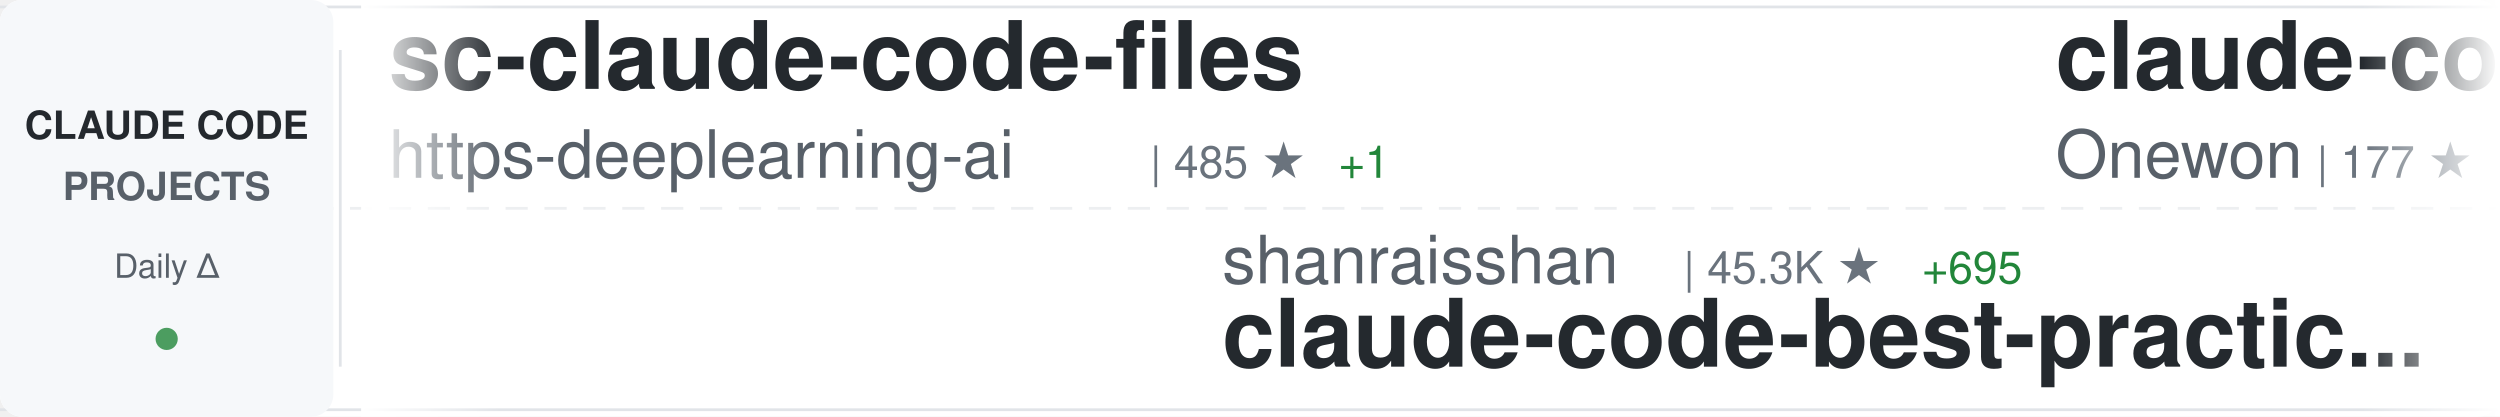
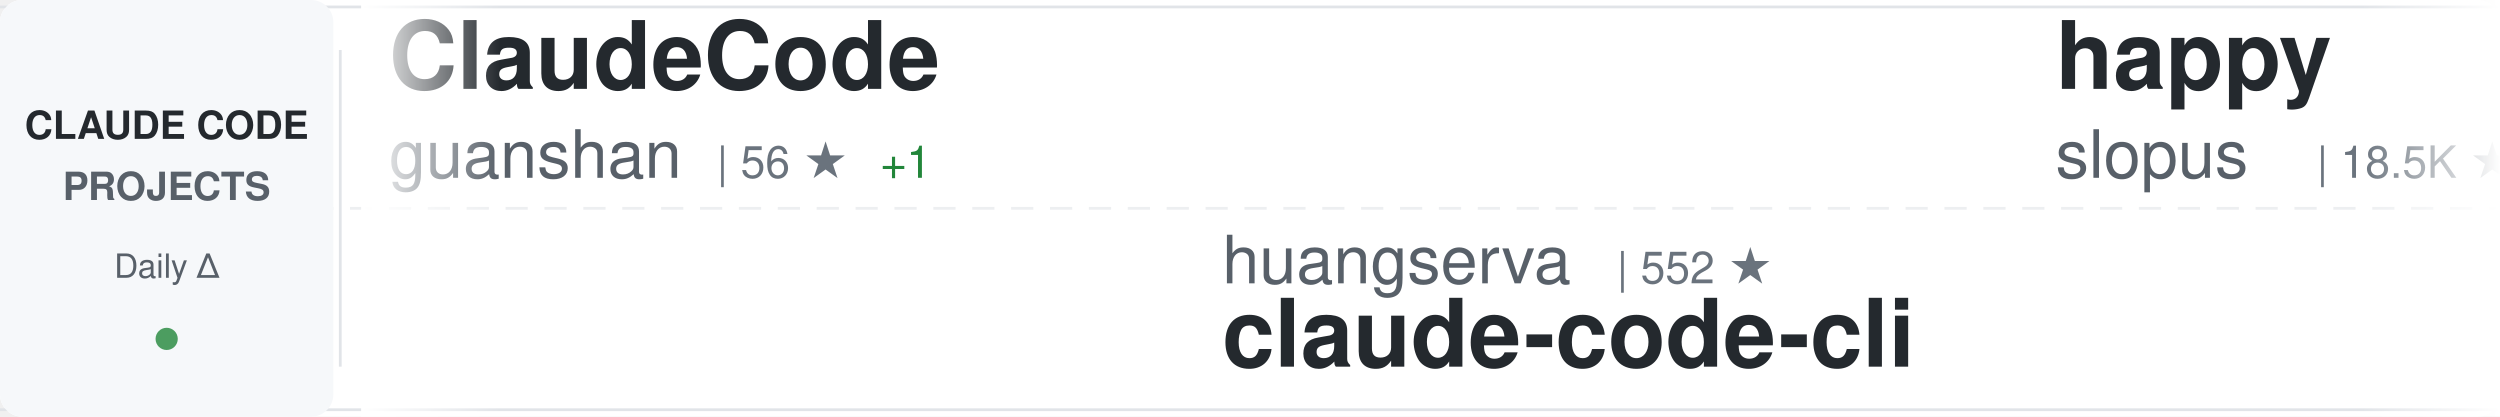
<svg xmlns="http://www.w3.org/2000/svg" width="900" height="150">
  <defs>
    <linearGradient id="awesomeLeftFade" x1="0%" y1="0%" x2="100%" y2="0%">
      <stop offset="0%" style="stop-color:#ffffff;stop-opacity:1" />
      <stop offset="100%" style="stop-color:#ffffff;stop-opacity:0" />
    </linearGradient>
    <linearGradient id="awesomeRightFade" x1="0%" y1="0%" x2="100%" y2="0%">
      <stop offset="0%" style="stop-color:#ffffff;stop-opacity:0" />
      <stop offset="100%" style="stop-color:#ffffff;stop-opacity:1" />
    </linearGradient>
  </defs>
  <rect width="900" height="150" fill="#ffffff" rx="8" />
  <rect x="0" y="2" width="900" height="1" fill="#e1e4e8" />
  <rect x="0" y="147" width="900" height="1" fill="#e1e4e8" />
  <line x1="0" y1="75" x2="900" y2="75" stroke="#e1e4e8" stroke-width="1" stroke-dasharray="8 6" opacity="0.6" />
  <rect x="0" y="0" width="120" height="150" fill="#f6f8fa" rx="8" />
  <text x="60" y="50" font-family="-apple-system, BlinkMacSystemFont, 'Segoe UI', Helvetica, Arial, sans-serif" font-size="14" font-weight="600" fill="#24292e" text-anchor="middle">CLAUDE CODE</text>
  <text x="60" y="72" font-family="-apple-system, BlinkMacSystemFont, 'Segoe UI', Helvetica, Arial, sans-serif" font-size="14" font-weight="600" fill="#586069" text-anchor="middle">PROJECTS</text>
  <text x="60" y="100" font-family="-apple-system, BlinkMacSystemFont, 'Segoe UI', Helvetica, Arial, sans-serif" font-size="12" font-weight="500" fill="#586069" text-anchor="middle">Daily Δ</text>
  <circle cx="60" cy="122" r="4" fill="#22863a" opacity="0.8" />
  <rect x="122" y="18" width="1" height="114" fill="#e1e4e8" />
  <clipPath id="awesomeTickerClip">
    <rect x="130" y="0" width="770" height="150" />
  </clipPath>
  <g clip-path="url(#awesomeTickerClip)">
    <g id="awesomeTickerItems">
      <animateTransform attributeName="transform" attributeType="XML" type="translate" from="0 0" to="-3000 0" dur="54s" repeatCount="indefinite" />
      <g transform="translate(0, 0)">
-         <text x="140" y="32" font-family="-apple-system, BlinkMacSystemFont, 'Segoe UI', Helvetica, Arial, sans-serif" font-size="34" font-weight="600" fill="#24292e">sc-claude-code-files</text>
-         <text x="140" y="64" font-family="-apple-system, BlinkMacSystemFont, 'Segoe UI', Helvetica, Arial, sans-serif" font-size="24" font-weight="400" fill="#586069">https-deeplearning-ai</text>
-         <text x="414" y="64" font-family="-apple-system, BlinkMacSystemFont, 'Segoe UI', Helvetica, Arial, sans-serif" font-size="16" font-weight="500" fill="#6a737d">| 485 ★</text>
-         <text x="482" y="64" font-family="-apple-system, BlinkMacSystemFont, 'Segoe UI', Helvetica, Arial, sans-serif" font-size="16" font-weight="500" fill="#22863a"> +1</text>
+         <text x="140" y="32" font-family="-apple-system, BlinkMacSystemFont, 'Segoe UI', Helvetica, Arial, sans-serif" font-size="34" font-weight="600" fill="#24292e">ClaudeCode</text>
+         <text x="140" y="64" font-family="-apple-system, BlinkMacSystemFont, 'Segoe UI', Helvetica, Arial, sans-serif" font-size="24" font-weight="400" fill="#586069">guanshan</text>
+         <text x="258" y="64" font-family="-apple-system, BlinkMacSystemFont, 'Segoe UI', Helvetica, Arial, sans-serif" font-size="16" font-weight="500" fill="#6a737d">| 56 ★</text>
+         <text x="317" y="64" font-family="-apple-system, BlinkMacSystemFont, 'Segoe UI', Helvetica, Arial, sans-serif" font-size="16" font-weight="500" fill="#22863a"> +1</text>
      </g>
      <g transform="translate(300, 0)">
-         <text x="140" y="102" font-family="-apple-system, BlinkMacSystemFont, 'Segoe UI', Helvetica, Arial, sans-serif" font-size="24" font-weight="400" fill="#586069">shanraisshan</text>
-         <text x="306" y="102" font-family="-apple-system, BlinkMacSystemFont, 'Segoe UI', Helvetica, Arial, sans-serif" font-size="16" font-weight="500" fill="#6a737d">| 45.3K ★</text>
-         <text x="392" y="102" font-family="-apple-system, BlinkMacSystemFont, 'Segoe UI', Helvetica, Arial, sans-serif" font-size="16" font-weight="500" fill="#22863a"> +695</text>
-         <text x="140" y="132" font-family="-apple-system, BlinkMacSystemFont, 'Segoe UI', Helvetica, Arial, sans-serif" font-size="34" font-weight="600" fill="#24292e">claude-code-best-practic...</text>
+         <text x="140" y="102" font-family="-apple-system, BlinkMacSystemFont, 'Segoe UI', Helvetica, Arial, sans-serif" font-size="24" font-weight="400" fill="#586069">huangserva</text>
+         <text x="282" y="102" font-family="-apple-system, BlinkMacSystemFont, 'Segoe UI', Helvetica, Arial, sans-serif" font-size="16" font-weight="500" fill="#6a737d">| 552 ★</text>
+         <text x="140" y="132" font-family="-apple-system, BlinkMacSystemFont, 'Segoe UI', Helvetica, Arial, sans-serif" font-size="34" font-weight="600" fill="#24292e">claude-code-cli</text>
      </g>
      <g transform="translate(600, 0)">
-         <text x="140" y="32" font-family="-apple-system, BlinkMacSystemFont, 'Segoe UI', Helvetica, Arial, sans-serif" font-size="34" font-weight="600" fill="#24292e">claude-code</text>
-         <text x="140" y="64" font-family="-apple-system, BlinkMacSystemFont, 'Segoe UI', Helvetica, Arial, sans-serif" font-size="24" font-weight="400" fill="#586069">Onewon</text>
-         <text x="234" y="64" font-family="-apple-system, BlinkMacSystemFont, 'Segoe UI', Helvetica, Arial, sans-serif" font-size="16" font-weight="500" fill="#6a737d">| 177 ★</text>
-         <text x="302" y="64" font-family="-apple-system, BlinkMacSystemFont, 'Segoe UI', Helvetica, Arial, sans-serif" font-size="16" font-weight="500" fill="#22863a"> +3</text>
+         <text x="140" y="32" font-family="-apple-system, BlinkMacSystemFont, 'Segoe UI', Helvetica, Arial, sans-serif" font-size="34" font-weight="600" fill="#24292e">happy</text>
+         <text x="140" y="64" font-family="-apple-system, BlinkMacSystemFont, 'Segoe UI', Helvetica, Arial, sans-serif" font-size="24" font-weight="400" fill="#586069">slopus</text>
+         <text x="234" y="64" font-family="-apple-system, BlinkMacSystemFont, 'Segoe UI', Helvetica, Arial, sans-serif" font-size="16" font-weight="500" fill="#6a737d">| 18.5K ★</text>
+         <text x="320" y="64" font-family="-apple-system, BlinkMacSystemFont, 'Segoe UI', Helvetica, Arial, sans-serif" font-size="16" font-weight="500" fill="#22863a"> +151</text>
      </g>
      <g transform="translate(900, 0)">
-         <text x="140" y="102" font-family="-apple-system, BlinkMacSystemFont, 'Segoe UI', Helvetica, Arial, sans-serif" font-size="24" font-weight="400" fill="#586069">anthropics</text>
-         <text x="282" y="102" font-family="-apple-system, BlinkMacSystemFont, 'Segoe UI', Helvetica, Arial, sans-serif" font-size="16" font-weight="500" fill="#6a737d">| 7.1K ★</text>
-         <text x="359" y="102" font-family="-apple-system, BlinkMacSystemFont, 'Segoe UI', Helvetica, Arial, sans-serif" font-size="16" font-weight="500" fill="#22863a"> +18</text>
-         <text x="140" y="132" font-family="-apple-system, BlinkMacSystemFont, 'Segoe UI', Helvetica, Arial, sans-serif" font-size="34" font-weight="600" fill="#24292e">claude-code-action</text>
+         <text x="140" y="102" font-family="-apple-system, BlinkMacSystemFont, 'Segoe UI', Helvetica, Arial, sans-serif" font-size="24" font-weight="400" fill="#586069">tanbiralam</text>
+         <text x="282" y="102" font-family="-apple-system, BlinkMacSystemFont, 'Segoe UI', Helvetica, Arial, sans-serif" font-size="16" font-weight="500" fill="#6a737d">| 1.5K ★</text>
+         <text x="359" y="102" font-family="-apple-system, BlinkMacSystemFont, 'Segoe UI', Helvetica, Arial, sans-serif" font-size="16" font-weight="500" fill="#22863a"> +21</text>
+         <text x="140" y="132" font-family="-apple-system, BlinkMacSystemFont, 'Segoe UI', Helvetica, Arial, sans-serif" font-size="34" font-weight="600" fill="#24292e">claude-code</text>
      </g>
      <g transform="translate(1200, 0)">
-         <text x="140" y="32" font-family="-apple-system, BlinkMacSystemFont, 'Segoe UI', Helvetica, Arial, sans-serif" font-size="34" font-weight="600" fill="#24292e">claude-code</text>
-         <text x="140" y="64" font-family="-apple-system, BlinkMacSystemFont, 'Segoe UI', Helvetica, Arial, sans-serif" font-size="24" font-weight="400" fill="#586069">RishabhK103</text>
-         <text x="294" y="64" font-family="-apple-system, BlinkMacSystemFont, 'Segoe UI', Helvetica, Arial, sans-serif" font-size="16" font-weight="500" fill="#6a737d">| 58 ★</text>
-         <text x="353" y="64" font-family="-apple-system, BlinkMacSystemFont, 'Segoe UI', Helvetica, Arial, sans-serif" font-size="16" font-weight="500" fill="#22863a"> +1</text>
+         <text x="140" y="32" font-family="-apple-system, BlinkMacSystemFont, 'Segoe UI', Helvetica, Arial, sans-serif" font-size="34" font-weight="600" fill="#24292e">claude-code-settings</text>
+         <text x="140" y="64" font-family="-apple-system, BlinkMacSystemFont, 'Segoe UI', Helvetica, Arial, sans-serif" font-size="24" font-weight="400" fill="#586069">feiskyer</text>
+         <text x="258" y="64" font-family="-apple-system, BlinkMacSystemFont, 'Segoe UI', Helvetica, Arial, sans-serif" font-size="16" font-weight="500" fill="#6a737d">| 1.4K ★</text>
+         <text x="335" y="64" font-family="-apple-system, BlinkMacSystemFont, 'Segoe UI', Helvetica, Arial, sans-serif" font-size="16" font-weight="500" fill="#22863a"> +5</text>
      </g>
      <g transform="translate(1500, 0)">
-         <text x="140" y="102" font-family="-apple-system, BlinkMacSystemFont, 'Segoe UI', Helvetica, Arial, sans-serif" font-size="24" font-weight="400" fill="#586069">Maciek-roboblog</text>
-         <text x="342" y="102" font-family="-apple-system, BlinkMacSystemFont, 'Segoe UI', Helvetica, Arial, sans-serif" font-size="16" font-weight="500" fill="#6a737d">| 7.6K ★</text>
-         <text x="419" y="102" font-family="-apple-system, BlinkMacSystemFont, 'Segoe UI', Helvetica, Arial, sans-serif" font-size="16" font-weight="500" fill="#22863a"> +18</text>
-         <text x="140" y="132" font-family="-apple-system, BlinkMacSystemFont, 'Segoe UI', Helvetica, Arial, sans-serif" font-size="34" font-weight="600" fill="#24292e">Claude-Code-Usage-Monito...</text>
+         <text x="140" y="102" font-family="-apple-system, BlinkMacSystemFont, 'Segoe UI', Helvetica, Arial, sans-serif" font-size="24" font-weight="400" fill="#586069">claude-code-best</text>
+         <text x="354" y="102" font-family="-apple-system, BlinkMacSystemFont, 'Segoe UI', Helvetica, Arial, sans-serif" font-size="16" font-weight="500" fill="#6a737d">| 16.1K ★</text>
+         <text x="440" y="102" font-family="-apple-system, BlinkMacSystemFont, 'Segoe UI', Helvetica, Arial, sans-serif" font-size="16" font-weight="500" fill="#22863a"> +134</text>
+         <text x="140" y="132" font-family="-apple-system, BlinkMacSystemFont, 'Segoe UI', Helvetica, Arial, sans-serif" font-size="34" font-weight="600" fill="#24292e">claude-code</text>
      </g>
      <g transform="translate(1800, 0)">
-         <text x="140" y="32" font-family="-apple-system, BlinkMacSystemFont, 'Segoe UI', Helvetica, Arial, sans-serif" font-size="34" font-weight="600" fill="#24292e">awesome-claude-code-suba...</text>
-         <text x="140" y="64" font-family="-apple-system, BlinkMacSystemFont, 'Segoe UI', Helvetica, Arial, sans-serif" font-size="24" font-weight="400" fill="#586069">VoltAgent</text>
-         <text x="270" y="64" font-family="-apple-system, BlinkMacSystemFont, 'Segoe UI', Helvetica, Arial, sans-serif" font-size="16" font-weight="500" fill="#6a737d">| 17.4K ★</text>
-         <text x="356" y="64" font-family="-apple-system, BlinkMacSystemFont, 'Segoe UI', Helvetica, Arial, sans-serif" font-size="16" font-weight="500" fill="#22863a"> +98</text>
+         <text x="140" y="32" font-family="-apple-system, BlinkMacSystemFont, 'Segoe UI', Helvetica, Arial, sans-serif" font-size="34" font-weight="600" fill="#24292e">claudecodeui</text>
+         <text x="140" y="64" font-family="-apple-system, BlinkMacSystemFont, 'Segoe UI', Helvetica, Arial, sans-serif" font-size="24" font-weight="400" fill="#586069">siteboon</text>
+         <text x="258" y="64" font-family="-apple-system, BlinkMacSystemFont, 'Segoe UI', Helvetica, Arial, sans-serif" font-size="16" font-weight="500" fill="#6a737d">| 9.9K ★</text>
+         <text x="335" y="64" font-family="-apple-system, BlinkMacSystemFont, 'Segoe UI', Helvetica, Arial, sans-serif" font-size="16" font-weight="500" fill="#22863a"> +44</text>
      </g>
      <g transform="translate(2100, 0)">
-         <text x="140" y="102" font-family="-apple-system, BlinkMacSystemFont, 'Segoe UI', Helvetica, Arial, sans-serif" font-size="24" font-weight="400" fill="#586069">snarktank</text>
-         <text x="270" y="102" font-family="-apple-system, BlinkMacSystemFont, 'Segoe UI', Helvetica, Arial, sans-serif" font-size="16" font-weight="500" fill="#6a737d">| 17.0K ★</text>
-         <text x="356" y="102" font-family="-apple-system, BlinkMacSystemFont, 'Segoe UI', Helvetica, Arial, sans-serif" font-size="16" font-weight="500" fill="#22863a"> +108</text>
-         <text x="140" y="132" font-family="-apple-system, BlinkMacSystemFont, 'Segoe UI', Helvetica, Arial, sans-serif" font-size="34" font-weight="600" fill="#24292e">ralph</text>
+         <text x="140" y="102" font-family="-apple-system, BlinkMacSystemFont, 'Segoe UI', Helvetica, Arial, sans-serif" font-size="24" font-weight="400" fill="#586069">ykdojo</text>
+         <text x="234" y="102" font-family="-apple-system, BlinkMacSystemFont, 'Segoe UI', Helvetica, Arial, sans-serif" font-size="16" font-weight="500" fill="#6a737d">| 7.7K ★</text>
+         <text x="311" y="102" font-family="-apple-system, BlinkMacSystemFont, 'Segoe UI', Helvetica, Arial, sans-serif" font-size="16" font-weight="500" fill="#22863a"> +23</text>
+         <text x="140" y="132" font-family="-apple-system, BlinkMacSystemFont, 'Segoe UI', Helvetica, Arial, sans-serif" font-size="34" font-weight="600" fill="#24292e">claude-code-tips</text>
      </g>
      <g transform="translate(2400, 0)">
-         <text x="140" y="32" font-family="-apple-system, BlinkMacSystemFont, 'Segoe UI', Helvetica, Arial, sans-serif" font-size="34" font-weight="600" fill="#24292e">claude-code-tips</text>
-         <text x="140" y="64" font-family="-apple-system, BlinkMacSystemFont, 'Segoe UI', Helvetica, Arial, sans-serif" font-size="24" font-weight="400" fill="#586069">ykdojo</text>
-         <text x="234" y="64" font-family="-apple-system, BlinkMacSystemFont, 'Segoe UI', Helvetica, Arial, sans-serif" font-size="16" font-weight="500" fill="#6a737d">| 7.7K ★</text>
-         <text x="311" y="64" font-family="-apple-system, BlinkMacSystemFont, 'Segoe UI', Helvetica, Arial, sans-serif" font-size="16" font-weight="500" fill="#22863a"> +23</text>
+         <text x="140" y="32" font-family="-apple-system, BlinkMacSystemFont, 'Segoe UI', Helvetica, Arial, sans-serif" font-size="34" font-weight="600" fill="#24292e">claude-code-reverse</text>
+         <text x="140" y="64" font-family="-apple-system, BlinkMacSystemFont, 'Segoe UI', Helvetica, Arial, sans-serif" font-size="24" font-weight="400" fill="#586069">Yuyz0112</text>
+         <text x="258" y="64" font-family="-apple-system, BlinkMacSystemFont, 'Segoe UI', Helvetica, Arial, sans-serif" font-size="16" font-weight="500" fill="#6a737d">| 2.3K ★</text>
+         <text x="335" y="64" font-family="-apple-system, BlinkMacSystemFont, 'Segoe UI', Helvetica, Arial, sans-serif" font-size="16" font-weight="500" fill="#22863a"> +2</text>
      </g>
      <g transform="translate(2700, 0)">
-         <text x="140" y="102" font-family="-apple-system, BlinkMacSystemFont, 'Segoe UI', Helvetica, Arial, sans-serif" font-size="24" font-weight="400" fill="#586069">lowcortisolprogrammer</text>
-         <text x="414" y="102" font-family="-apple-system, BlinkMacSystemFont, 'Segoe UI', Helvetica, Arial, sans-serif" font-size="16" font-weight="500" fill="#6a737d">| 171 ★</text>
-         <text x="140" y="132" font-family="-apple-system, BlinkMacSystemFont, 'Segoe UI', Helvetica, Arial, sans-serif" font-size="34" font-weight="600" fill="#24292e">claude-code</text>
+         <text x="140" y="102" font-family="-apple-system, BlinkMacSystemFont, 'Segoe UI', Helvetica, Arial, sans-serif" font-size="24" font-weight="400" fill="#586069">RichardAtCT</text>
+         <text x="294" y="102" font-family="-apple-system, BlinkMacSystemFont, 'Segoe UI', Helvetica, Arial, sans-serif" font-size="16" font-weight="500" fill="#6a737d">| 2.4K ★</text>
+         <text x="371" y="102" font-family="-apple-system, BlinkMacSystemFont, 'Segoe UI', Helvetica, Arial, sans-serif" font-size="16" font-weight="500" fill="#22863a"> +5</text>
+         <text x="140" y="132" font-family="-apple-system, BlinkMacSystemFont, 'Segoe UI', Helvetica, Arial, sans-serif" font-size="34" font-weight="600" fill="#24292e">claude-code-telegram</text>
      </g>
      <g transform="translate(3000, 0)">
-         <text x="140" y="32" font-family="-apple-system, BlinkMacSystemFont, 'Segoe UI', Helvetica, Arial, sans-serif" font-size="34" font-weight="600" fill="#24292e">sc-claude-code-files</text>
-         <text x="140" y="64" font-family="-apple-system, BlinkMacSystemFont, 'Segoe UI', Helvetica, Arial, sans-serif" font-size="24" font-weight="400" fill="#586069">https-deeplearning-ai</text>
-         <text x="414" y="64" font-family="-apple-system, BlinkMacSystemFont, 'Segoe UI', Helvetica, Arial, sans-serif" font-size="16" font-weight="500" fill="#6a737d">| 485 ★</text>
-         <text x="482" y="64" font-family="-apple-system, BlinkMacSystemFont, 'Segoe UI', Helvetica, Arial, sans-serif" font-size="16" font-weight="500" fill="#22863a"> +1</text>
+         <text x="140" y="32" font-family="-apple-system, BlinkMacSystemFont, 'Segoe UI', Helvetica, Arial, sans-serif" font-size="34" font-weight="600" fill="#24292e">ClaudeCode</text>
+         <text x="140" y="64" font-family="-apple-system, BlinkMacSystemFont, 'Segoe UI', Helvetica, Arial, sans-serif" font-size="24" font-weight="400" fill="#586069">guanshan</text>
+         <text x="258" y="64" font-family="-apple-system, BlinkMacSystemFont, 'Segoe UI', Helvetica, Arial, sans-serif" font-size="16" font-weight="500" fill="#6a737d">| 56 ★</text>
+         <text x="317" y="64" font-family="-apple-system, BlinkMacSystemFont, 'Segoe UI', Helvetica, Arial, sans-serif" font-size="16" font-weight="500" fill="#22863a"> +1</text>
      </g>
      <g transform="translate(3300, 0)">
-         <text x="140" y="102" font-family="-apple-system, BlinkMacSystemFont, 'Segoe UI', Helvetica, Arial, sans-serif" font-size="24" font-weight="400" fill="#586069">shanraisshan</text>
-         <text x="306" y="102" font-family="-apple-system, BlinkMacSystemFont, 'Segoe UI', Helvetica, Arial, sans-serif" font-size="16" font-weight="500" fill="#6a737d">| 45.3K ★</text>
-         <text x="392" y="102" font-family="-apple-system, BlinkMacSystemFont, 'Segoe UI', Helvetica, Arial, sans-serif" font-size="16" font-weight="500" fill="#22863a"> +695</text>
-         <text x="140" y="132" font-family="-apple-system, BlinkMacSystemFont, 'Segoe UI', Helvetica, Arial, sans-serif" font-size="34" font-weight="600" fill="#24292e">claude-code-best-practic...</text>
+         <text x="140" y="102" font-family="-apple-system, BlinkMacSystemFont, 'Segoe UI', Helvetica, Arial, sans-serif" font-size="24" font-weight="400" fill="#586069">huangserva</text>
+         <text x="282" y="102" font-family="-apple-system, BlinkMacSystemFont, 'Segoe UI', Helvetica, Arial, sans-serif" font-size="16" font-weight="500" fill="#6a737d">| 552 ★</text>
+         <text x="140" y="132" font-family="-apple-system, BlinkMacSystemFont, 'Segoe UI', Helvetica, Arial, sans-serif" font-size="34" font-weight="600" fill="#24292e">claude-code-cli</text>
      </g>
      <g transform="translate(3600, 0)">
-         <text x="140" y="32" font-family="-apple-system, BlinkMacSystemFont, 'Segoe UI', Helvetica, Arial, sans-serif" font-size="34" font-weight="600" fill="#24292e">claude-code</text>
-         <text x="140" y="64" font-family="-apple-system, BlinkMacSystemFont, 'Segoe UI', Helvetica, Arial, sans-serif" font-size="24" font-weight="400" fill="#586069">Onewon</text>
-         <text x="234" y="64" font-family="-apple-system, BlinkMacSystemFont, 'Segoe UI', Helvetica, Arial, sans-serif" font-size="16" font-weight="500" fill="#6a737d">| 177 ★</text>
-         <text x="302" y="64" font-family="-apple-system, BlinkMacSystemFont, 'Segoe UI', Helvetica, Arial, sans-serif" font-size="16" font-weight="500" fill="#22863a"> +3</text>
+         <text x="140" y="32" font-family="-apple-system, BlinkMacSystemFont, 'Segoe UI', Helvetica, Arial, sans-serif" font-size="34" font-weight="600" fill="#24292e">happy</text>
+         <text x="140" y="64" font-family="-apple-system, BlinkMacSystemFont, 'Segoe UI', Helvetica, Arial, sans-serif" font-size="24" font-weight="400" fill="#586069">slopus</text>
+         <text x="234" y="64" font-family="-apple-system, BlinkMacSystemFont, 'Segoe UI', Helvetica, Arial, sans-serif" font-size="16" font-weight="500" fill="#6a737d">| 18.5K ★</text>
+         <text x="320" y="64" font-family="-apple-system, BlinkMacSystemFont, 'Segoe UI', Helvetica, Arial, sans-serif" font-size="16" font-weight="500" fill="#22863a"> +151</text>
      </g>
      <g transform="translate(3900, 0)">
-         <text x="140" y="102" font-family="-apple-system, BlinkMacSystemFont, 'Segoe UI', Helvetica, Arial, sans-serif" font-size="24" font-weight="400" fill="#586069">anthropics</text>
-         <text x="282" y="102" font-family="-apple-system, BlinkMacSystemFont, 'Segoe UI', Helvetica, Arial, sans-serif" font-size="16" font-weight="500" fill="#6a737d">| 7.1K ★</text>
-         <text x="359" y="102" font-family="-apple-system, BlinkMacSystemFont, 'Segoe UI', Helvetica, Arial, sans-serif" font-size="16" font-weight="500" fill="#22863a"> +18</text>
-         <text x="140" y="132" font-family="-apple-system, BlinkMacSystemFont, 'Segoe UI', Helvetica, Arial, sans-serif" font-size="34" font-weight="600" fill="#24292e">claude-code-action</text>
+         <text x="140" y="102" font-family="-apple-system, BlinkMacSystemFont, 'Segoe UI', Helvetica, Arial, sans-serif" font-size="24" font-weight="400" fill="#586069">tanbiralam</text>
+         <text x="282" y="102" font-family="-apple-system, BlinkMacSystemFont, 'Segoe UI', Helvetica, Arial, sans-serif" font-size="16" font-weight="500" fill="#6a737d">| 1.5K ★</text>
+         <text x="359" y="102" font-family="-apple-system, BlinkMacSystemFont, 'Segoe UI', Helvetica, Arial, sans-serif" font-size="16" font-weight="500" fill="#22863a"> +21</text>
+         <text x="140" y="132" font-family="-apple-system, BlinkMacSystemFont, 'Segoe UI', Helvetica, Arial, sans-serif" font-size="34" font-weight="600" fill="#24292e">claude-code</text>
      </g>
    </g>
  </g>
  <rect x="130" y="0" width="50" height="150" fill="url(#awesomeLeftFade)" />
  <rect x="850" y="0" width="50" height="150" fill="url(#awesomeRightFade)" />
</svg>
